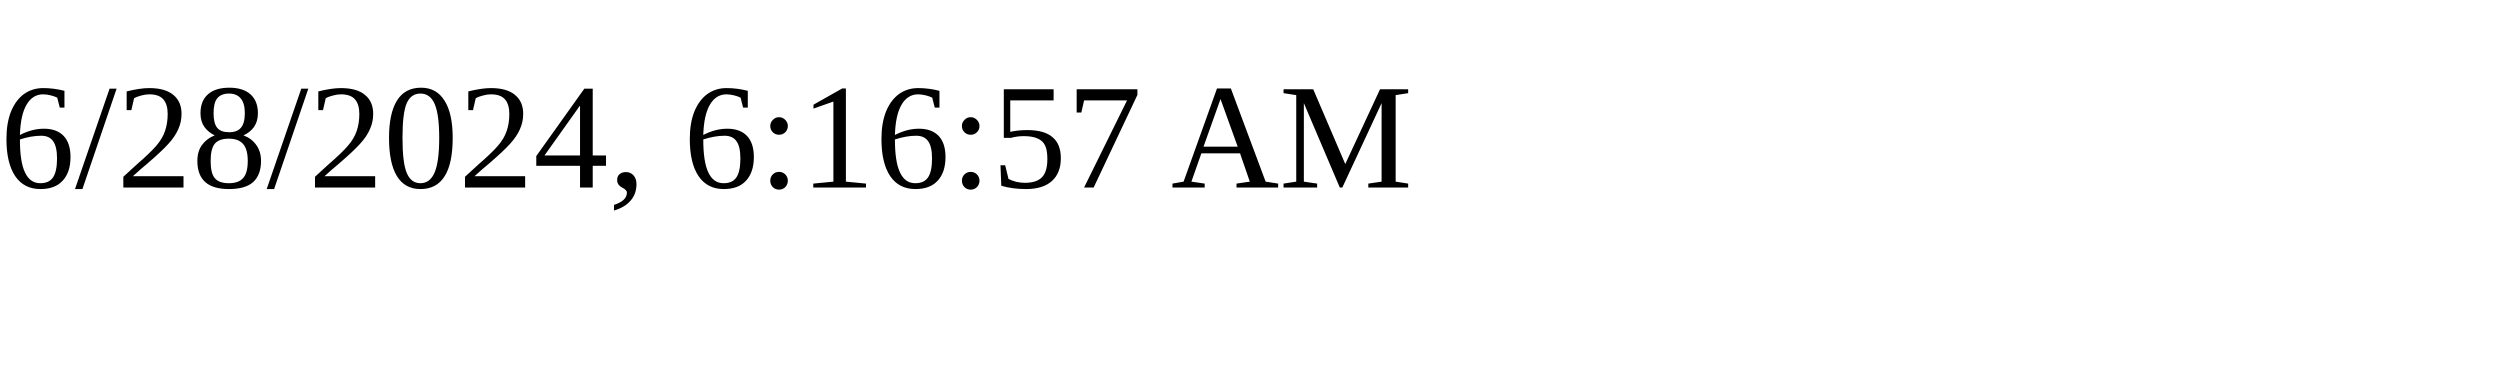
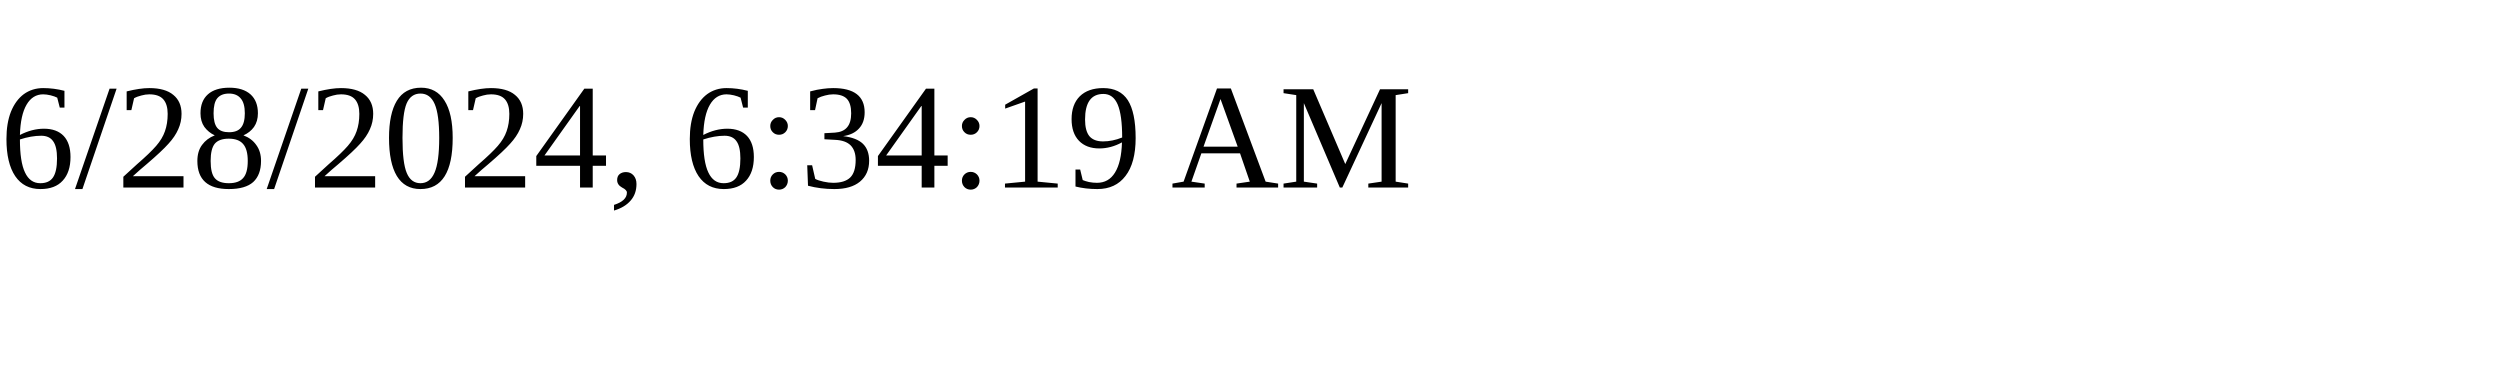
<svg xmlns="http://www.w3.org/2000/svg" height="30" width="200">
-   <text x="0" y="15">6/28/2024, 6:16:57 AM</text>
+   <text x="0" y="15">6/28/2024, 6:34:19 AM</text>
</svg>
